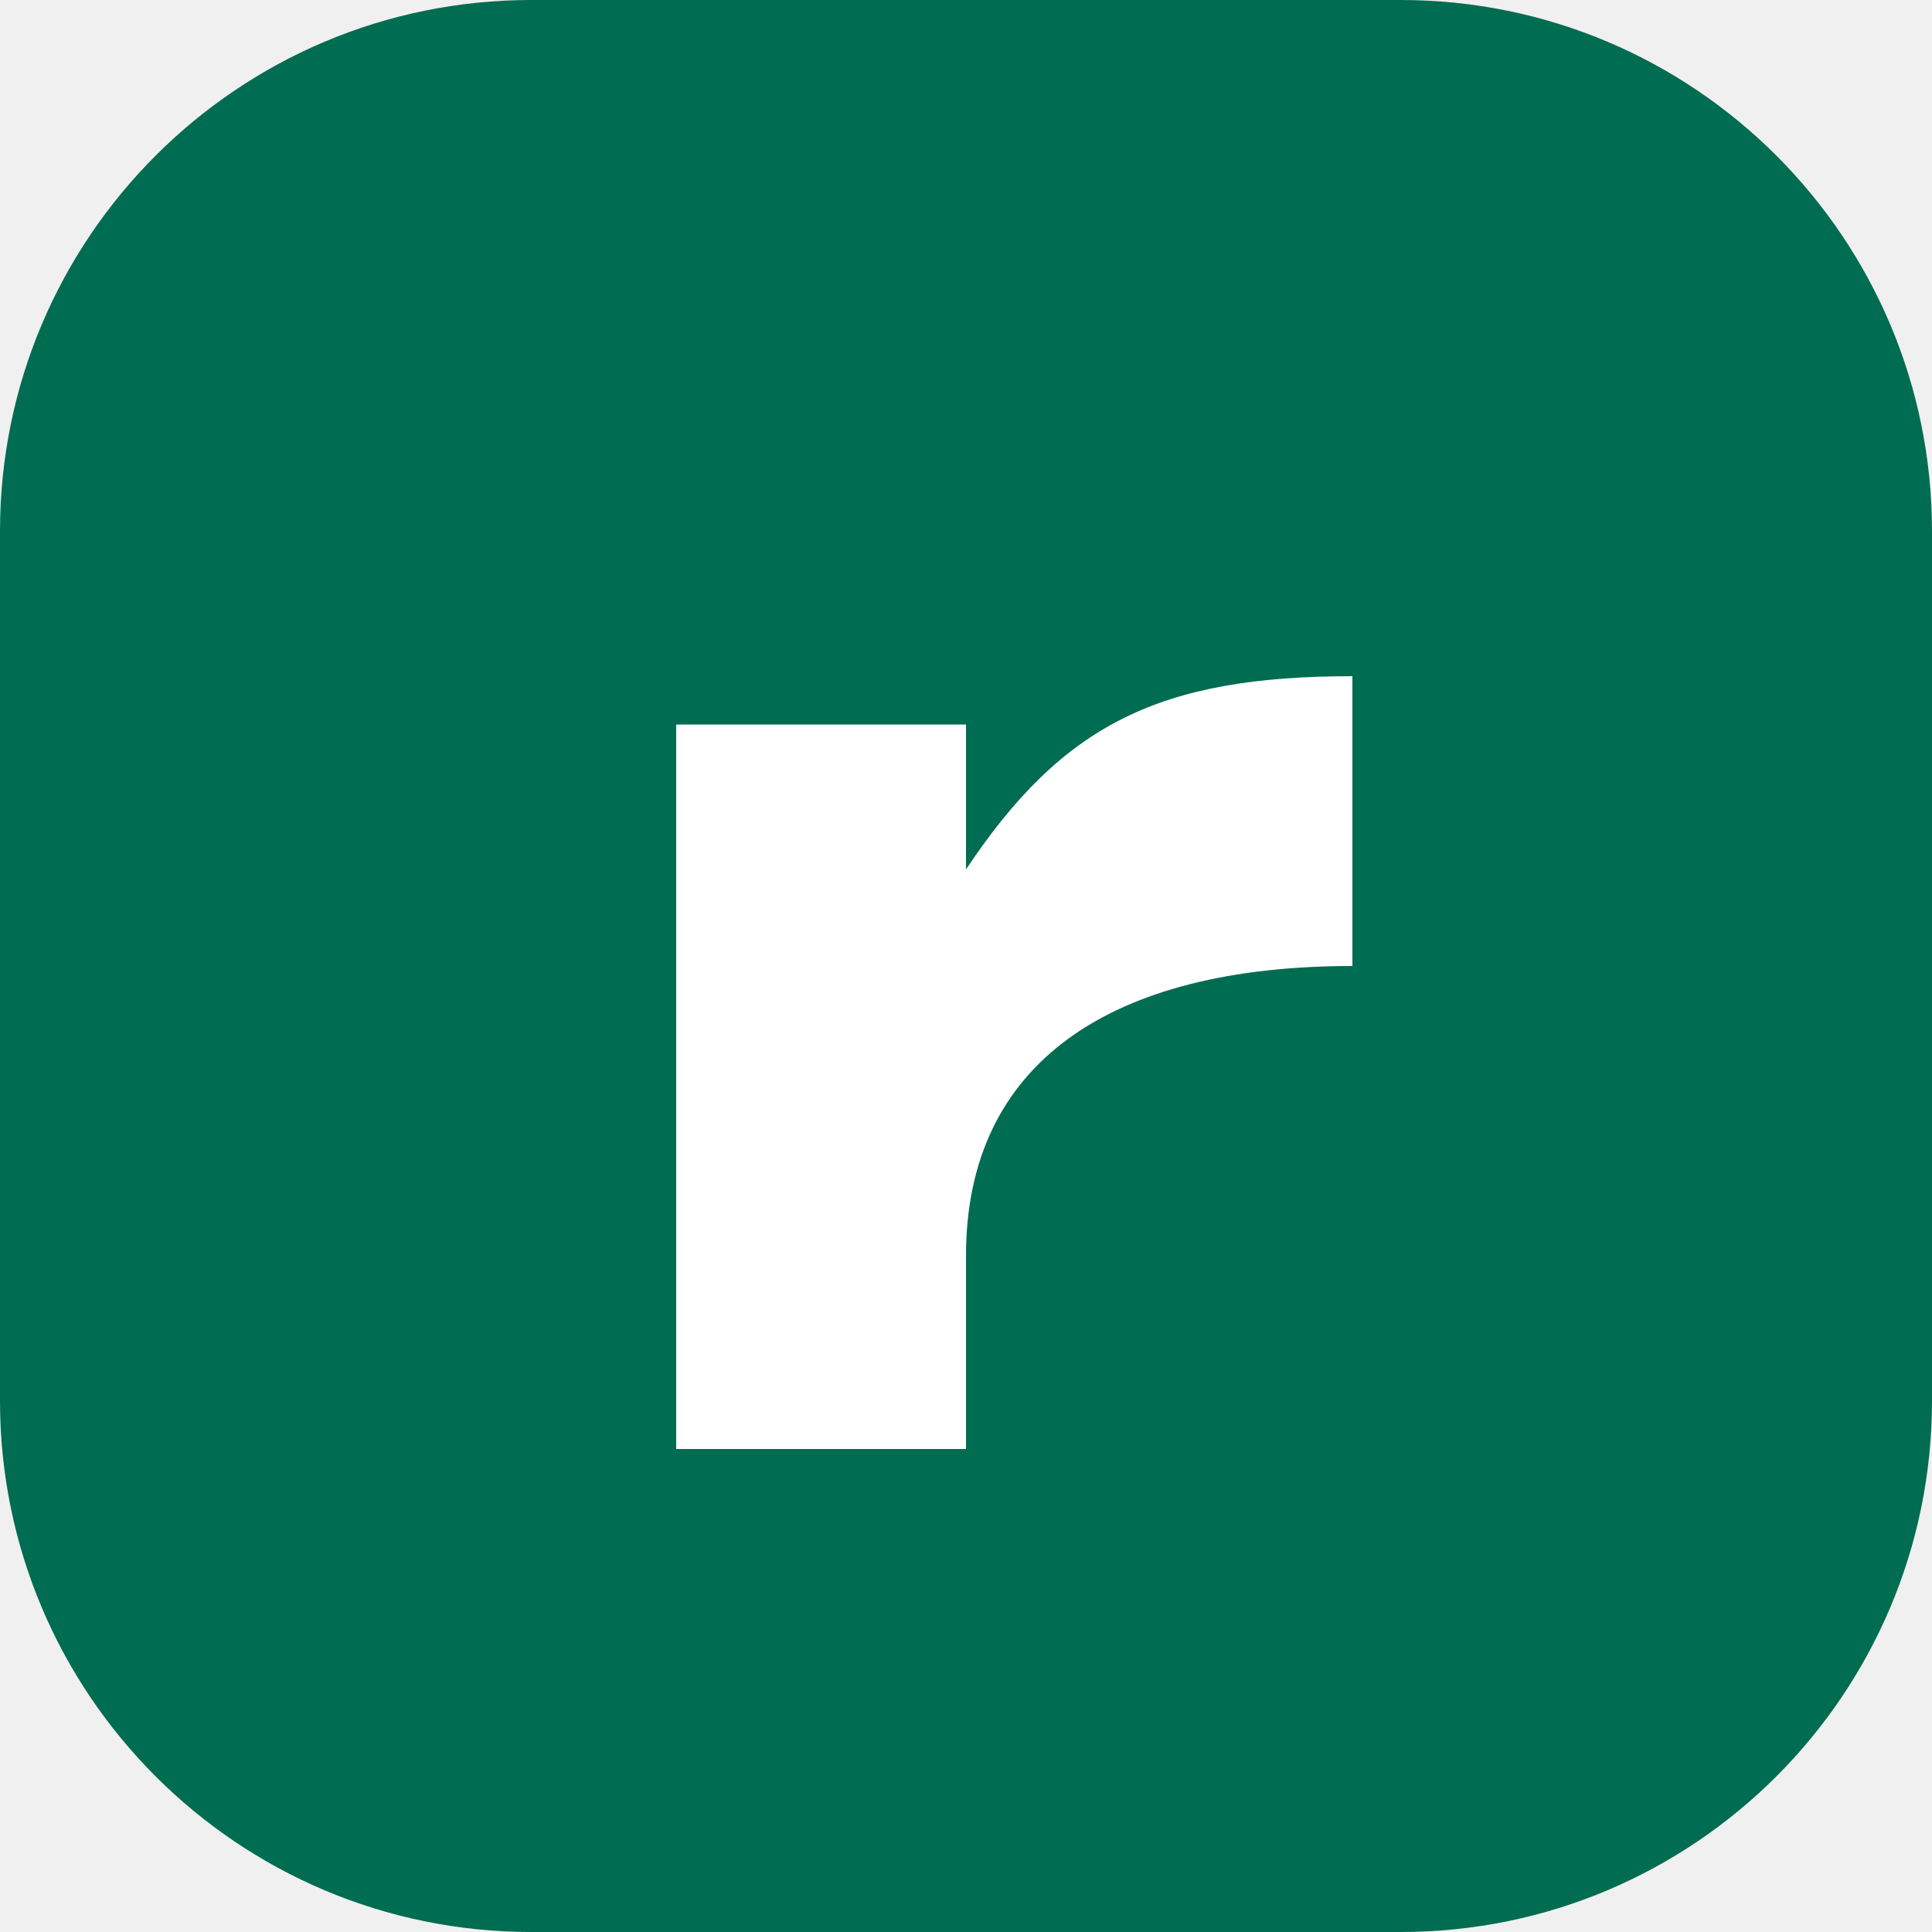
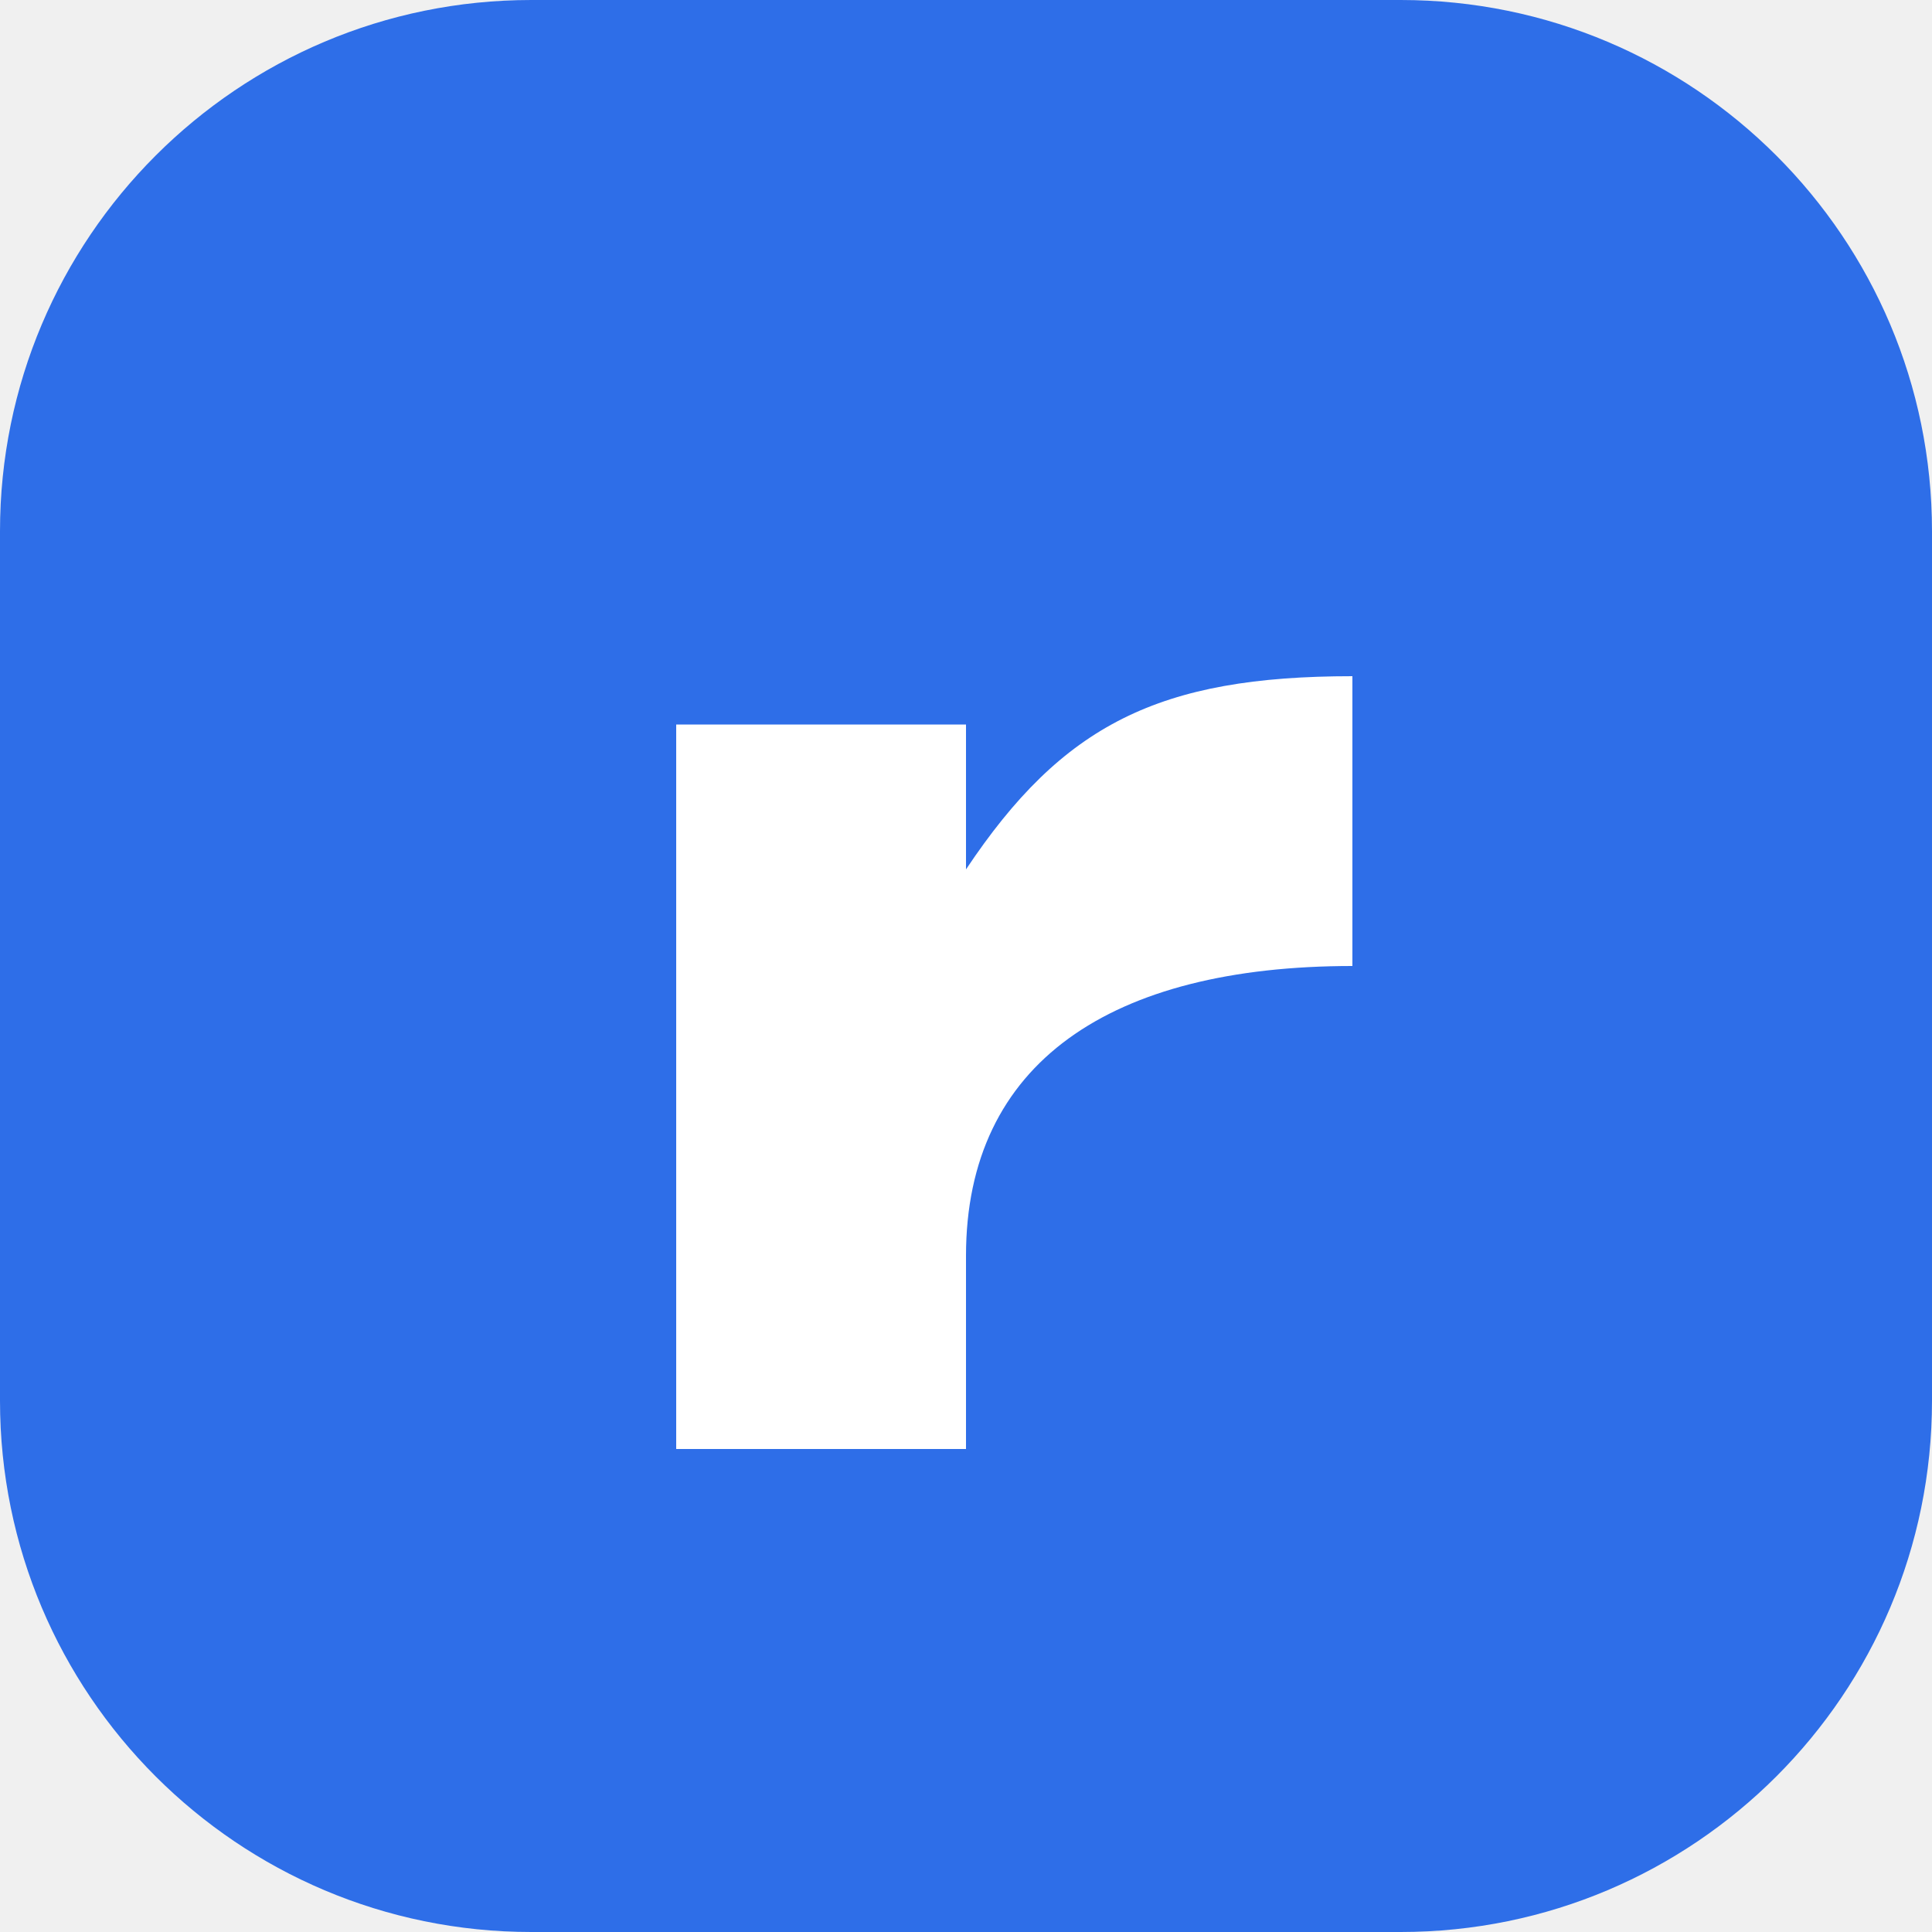
<svg xmlns="http://www.w3.org/2000/svg" viewBox="0 0 40 40">
-   <rect width="40" height="40" rx="11" fill="#006c51" />
+   <rect width="40" height="40" rx="11" fill="#2e6ee8" />
  <path d="M14 30V15h6v3c2-3 4-4 8-4v6c-5 0-8 2-8 6v4z" fill="#fff" />
</svg>
